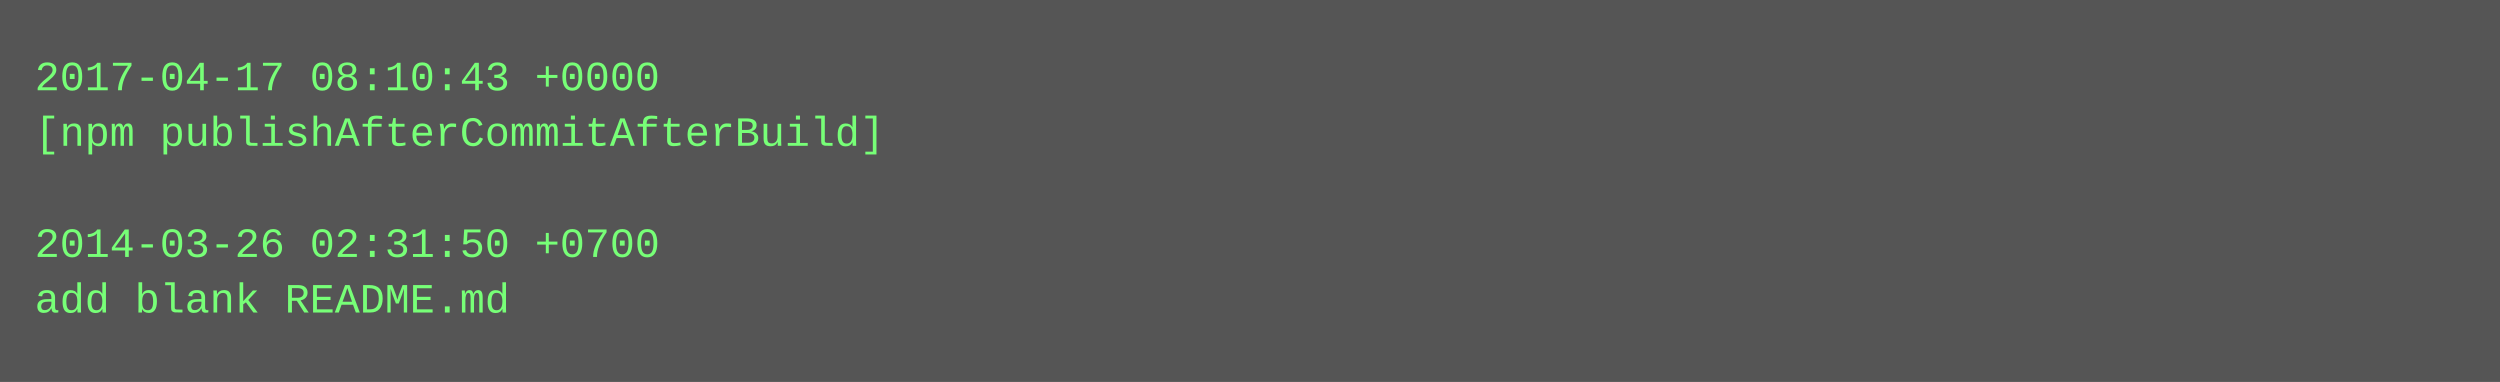
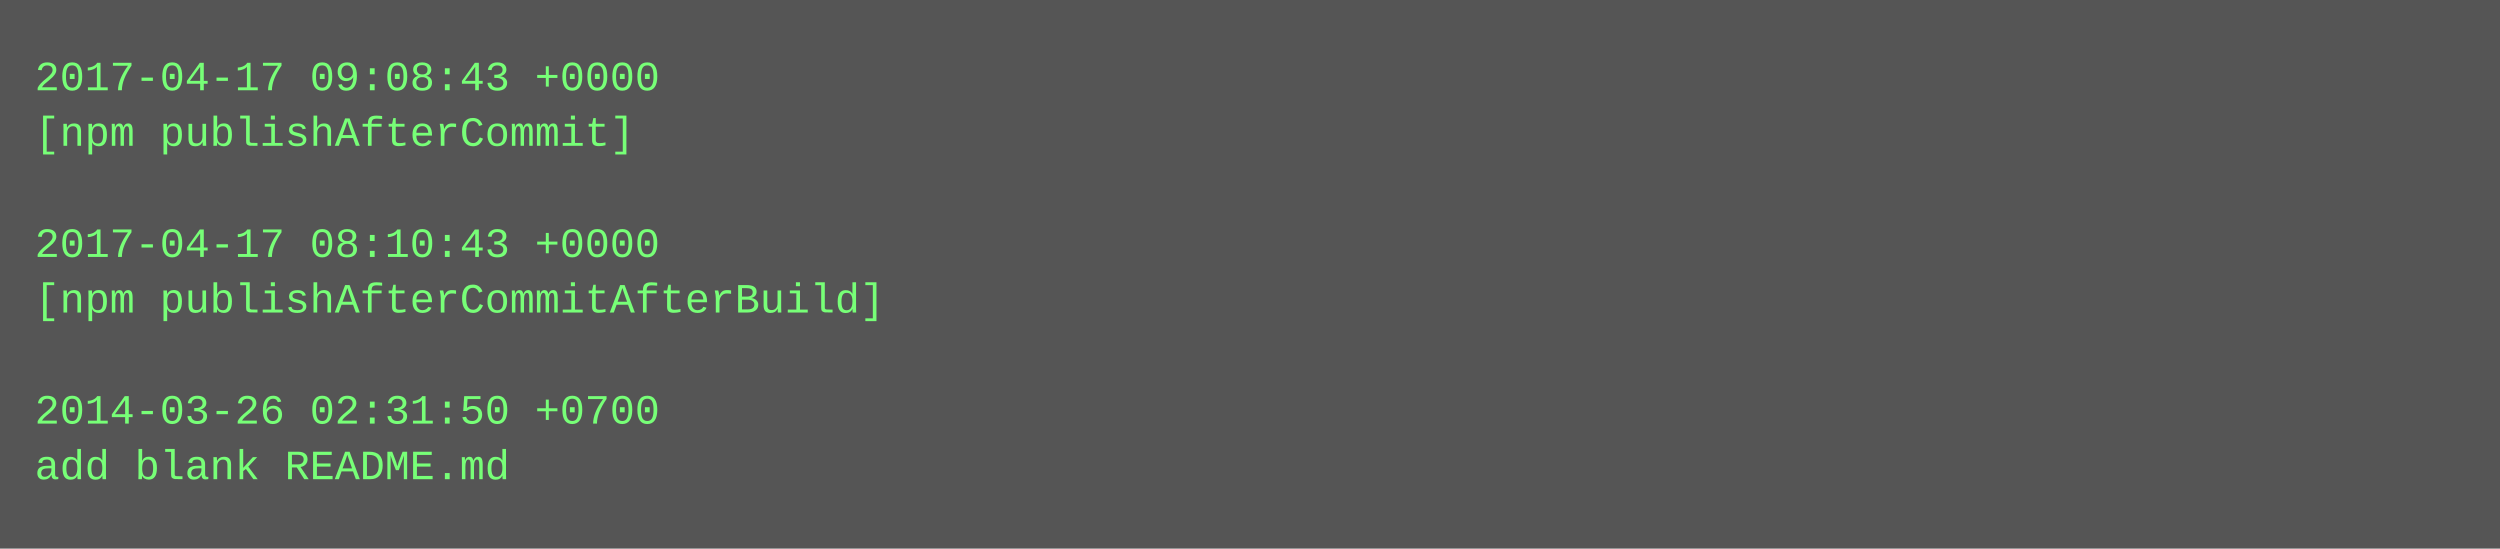
- <svg xmlns="http://www.w3.org/2000/svg" height="110" width="720">
-   <rect height="110" fill="#555" width="720" />
+ <svg xmlns="http://www.w3.org/2000/svg" height="158" width="720">
+   <rect height="158" fill="#555" width="720" />
  <text fill="#7f7" font-family="Courier New" font-size="12" xml:space="preserve">
-     <tspan x="10" y="26">2017-04-17 08:10:43 +0000</tspan>
-     <tspan x="10" y="42">[npm publishAfterCommitAfterBuild]</tspan>
+     <tspan x="10" y="26">2017-04-17 09:08:43 +0000</tspan>
+     <tspan x="10" y="42">[npm publishAfterCommit]</tspan>
    <tspan x="10" y="58" />
-     <tspan x="10" y="74">2014-03-26 02:31:50 +0700</tspan>
-     <tspan x="10" y="90">add blank README.md</tspan>
+     <tspan x="10" y="74">2017-04-17 08:10:43 +0000</tspan>
+     <tspan x="10" y="90">[npm publishAfterCommitAfterBuild]</tspan>
+     <tspan x="10" y="106" />
+     <tspan x="10" y="122">2014-03-26 02:31:50 +0700</tspan>
+     <tspan x="10" y="138">add blank README.md</tspan>
  </text>
</svg>
